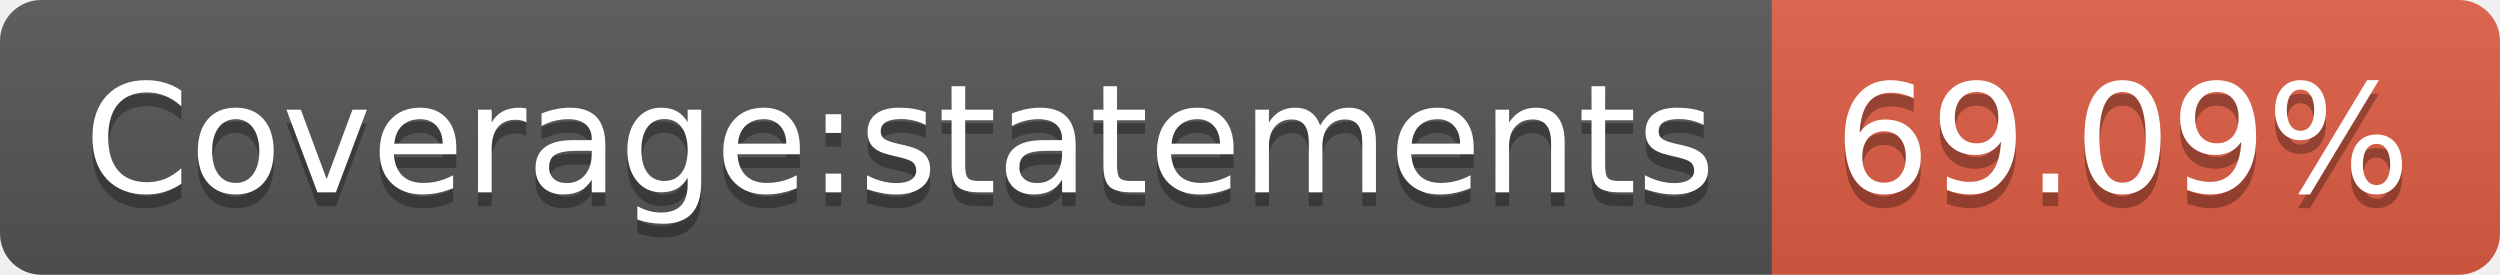
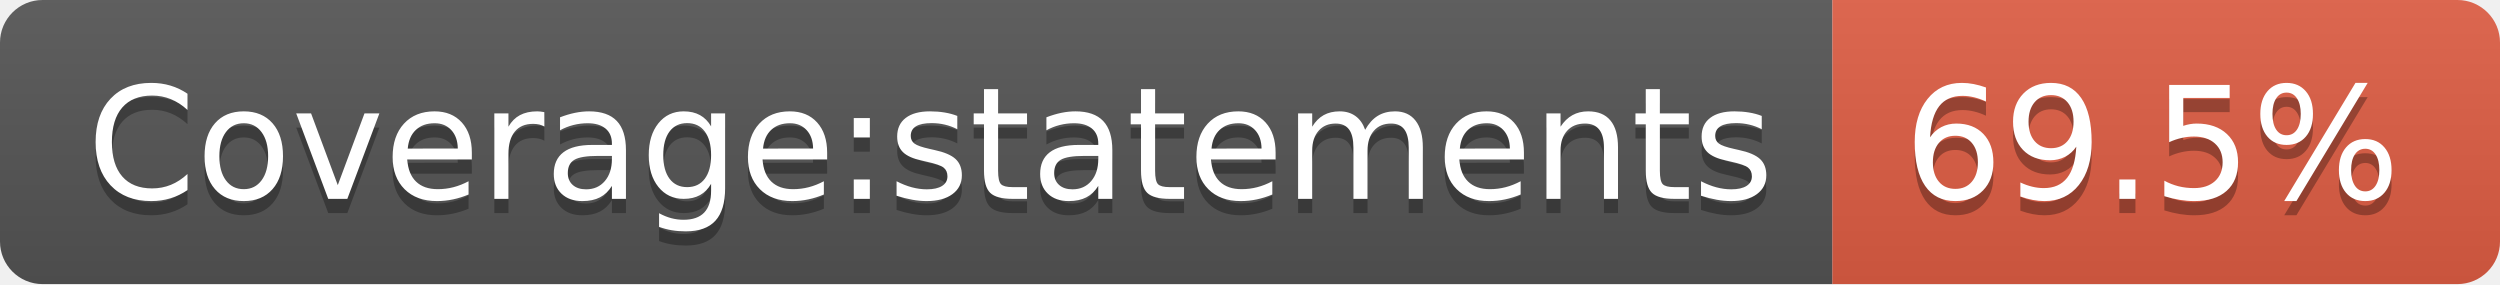
- <svg xmlns="http://www.w3.org/2000/svg" width="182" height="20" role="img" aria-label="Coverage:statements: 69.09%">
+ <svg xmlns="http://www.w3.org/2000/svg" width="176" height="20" role="img" aria-label="Coverage:statements: 69.5%">
  <linearGradient id="s" x2="0" y2="100%">
    <stop offset="0" stop-color="#bbb" stop-opacity=".1" />
    <stop offset="1" stop-opacity=".1" />
  </linearGradient>
  <clipPath id="r">
-     <rect width="182" height="20" rx="3" fill="#fff" />
+     <rect width="176" height="20" rx="3" fill="#fff" />
  </clipPath>
  <g clip-path="url(#r)">
    <rect width="129" height="20" fill="#555" />
-     <rect x="129" width="53" height="20" fill="#e05d44" />
-     <rect width="182" height="20" fill="url(#s)" />
+     <rect x="129" width="47" height="20" fill="#e05d44" />
+     <rect width="176" height="20" fill="url(#s)" />
  </g>
  <g fill="#fff" text-anchor="middle" font-family="Verdana,Geneva,DejaVu Sans,sans-serif" text-rendering="geometricPrecision" font-size="110">
    <text aria-hidden="true" x="655" y="150" fill="#010101" fill-opacity=".3" transform="scale(.1)" textLength="1190">Coverage:statements</text>
    <text x="655" y="140" transform="scale(.1)" fill="#fff" textLength="1190">Coverage:statements</text>
-     <text aria-hidden="true" x="1545" y="150" fill="#010101" fill-opacity=".3" transform="scale(.1)" textLength="430">69.09%</text>
-     <text x="1545" y="140" transform="scale(.1)" fill="#fff" textLength="430">69.09%</text>
+     <text aria-hidden="true" x="1515" y="150" fill="#010101" fill-opacity=".3" transform="scale(.1)" textLength="370">69.5%</text>
+     <text x="1515" y="140" transform="scale(.1)" fill="#fff" textLength="370">69.5%</text>
  </g>
</svg>
